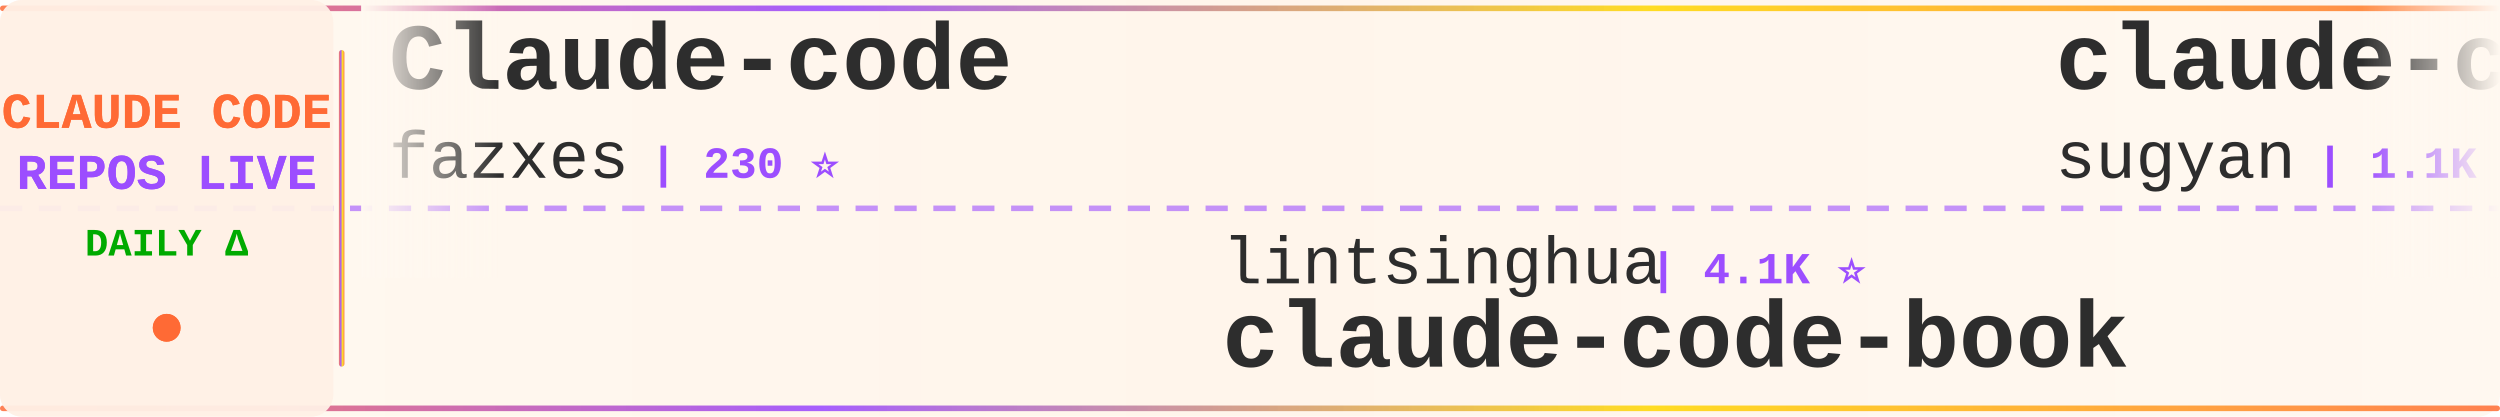
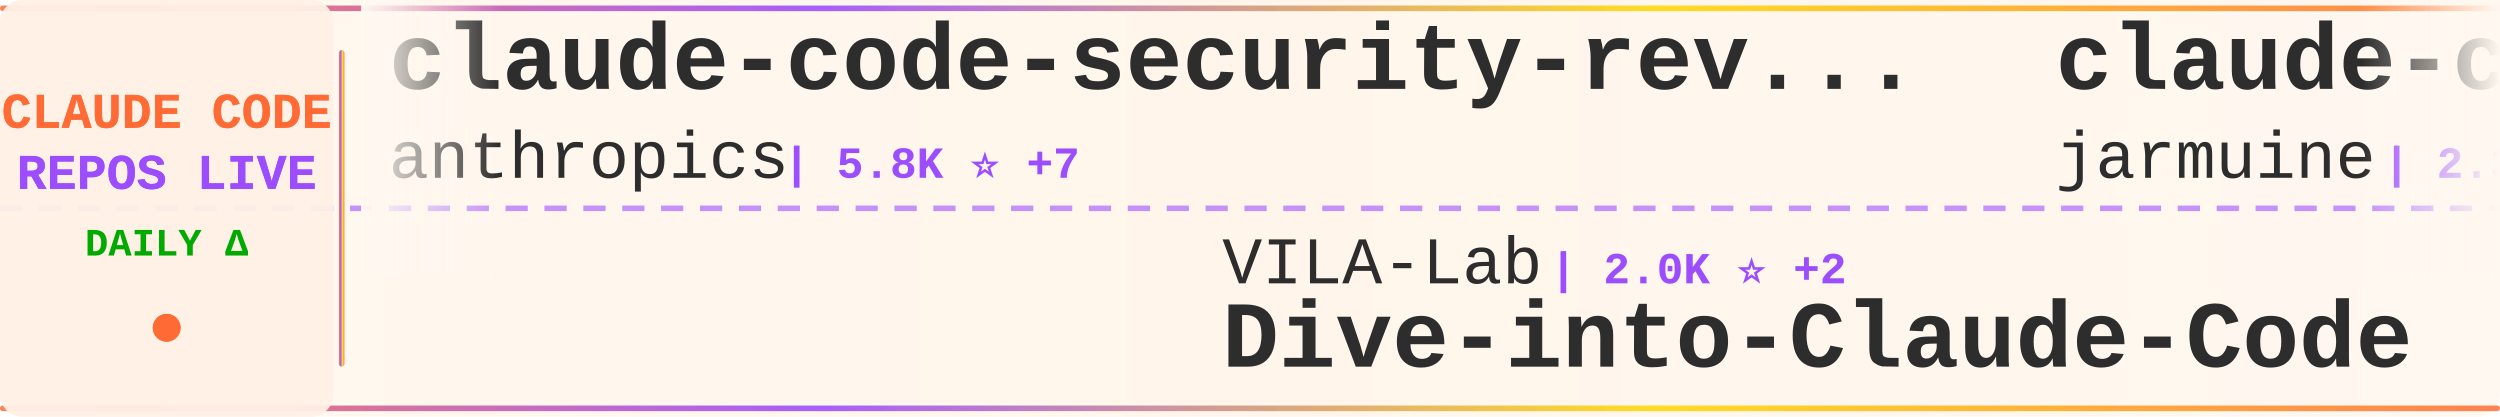
<svg xmlns="http://www.w3.org/2000/svg" width="900" height="150">
  <defs>
    <linearGradient id="tickerBg" x1="0%" y1="0%" x2="100%" y2="0%">
      <stop offset="0%" style="stop-color:#fff8f0;stop-opacity:0.98" />
      <stop offset="50%" style="stop-color:#fff5eb;stop-opacity:1" />
      <stop offset="100%" style="stop-color:#fff8f0;stop-opacity:0.98" />
    </linearGradient>
    <linearGradient id="borderGrad" x1="0%" y1="0%" x2="100%" y2="0%">
      <stop offset="0%" style="stop-color:#FF6B35;stop-opacity:0.85">
        <animate attributeName="stop-opacity" values="0.85;1;0.85" dur="2s" repeatCount="indefinite" />
      </stop>
      <stop offset="33%" style="stop-color:#9C4EFF;stop-opacity:0.9">
        <animate attributeName="stop-opacity" values="0.9;1;0.9" dur="2.2s" repeatCount="indefinite" />
      </stop>
      <stop offset="66%" style="stop-color:#FFD700;stop-opacity:0.85">
        <animate attributeName="stop-opacity" values="0.85;1;0.85" dur="1.8s" repeatCount="indefinite" />
      </stop>
      <stop offset="100%" style="stop-color:#FF6B35;stop-opacity:0.85">
        <animate attributeName="stop-opacity" values="0.85;1;0.85" dur="2s" repeatCount="indefinite" />
      </stop>
    </linearGradient>
    <filter id="textGlow">
      <feGaussianBlur stdDeviation="0.15" result="coloredBlur" />
      <feMerge>
        <feMergeNode in="coloredBlur" />
        <feMergeNode in="SourceGraphic" />
      </feMerge>
    </filter>
    <filter id="metricGlow">
      <feGaussianBlur stdDeviation="0.2" result="coloredBlur" />
      <feMerge>
        <feMergeNode in="coloredBlur" />
        <feMergeNode in="SourceGraphic" />
      </feMerge>
    </filter>
    <linearGradient id="leftFade" x1="0%" y1="0%" x2="100%" y2="0%">
      <stop offset="0%" style="stop-color:#fff8f0;stop-opacity:1" />
      <stop offset="100%" style="stop-color:#fff8f0;stop-opacity:0" />
    </linearGradient>
    <linearGradient id="rightFade" x1="0%" y1="0%" x2="100%" y2="0%">
      <stop offset="0%" style="stop-color:#fff8f0;stop-opacity:0" />
      <stop offset="100%" style="stop-color:#fff8f0;stop-opacity:1" />
    </linearGradient>
  </defs>
  <rect width="900" height="150" fill="url(#tickerBg)" rx="8" />
  <rect x="0" y="2" width="900" height="2" fill="url(#borderGrad)" rx="1" />
  <rect x="0" y="146" width="900" height="2" fill="url(#borderGrad)" rx="1" />
  <line x1="0" y1="75" x2="900" y2="75" stroke="#9C4EFF" stroke-width="2" stroke-dasharray="8 6" opacity="0.6" />
  <rect x="0" y="0" width="120" height="150" fill="#fff0e6" opacity="0.95" rx="8" />
  <text x="60" y="46" font-family="'Courier New', monospace" font-size="18" font-weight="bold" fill="#FF6B35" text-anchor="middle" filter="url(#textGlow)">
    CLAUDE CODE
  </text>
  <text x="60" y="68" font-family="'Courier New', monospace" font-size="18" font-weight="bold" fill="#9C4EFF" text-anchor="middle" filter="url(#textGlow)">
    REPOS LIVE
  </text>
  <text x="60" y="92" font-family="'Courier New', monospace" font-size="14" font-weight="bold" fill="#00aa00" text-anchor="middle">
    DAILY Δ
  </text>
  <circle cx="60" cy="118" r="5" fill="#FF6B35" filter="url(#metricGlow)">
    <animate attributeName="r" values="4;6;4" dur="1.5s" repeatCount="indefinite" />
    <animate attributeName="opacity" values="0.6;1;0.6" dur="1.5s" repeatCount="indefinite" />
  </circle>
  <rect x="122" y="18" width="2" height="114" fill="url(#borderGrad)" rx="1" />
  <clipPath id="tickerClip">
    <rect x="130" y="0" width="770" height="150" />
  </clipPath>
  <g clip-path="url(#tickerClip)">
    <g id="tickerItems">
      <animateTransform attributeName="transform" attributeType="XML" type="translate" from="0 0" to="-3000 0" dur="54s" repeatCount="indefinite" />
      <g transform="translate(0, 0)">
-         <text x="140" y="32" font-family="'Courier New', monospace" font-size="34" font-weight="bold" fill="#2d2d2d">Claude-code</text>
-         <text x="140" y="64" font-family="'Courier New', monospace" font-size="24" font-weight="normal" fill="#2d2d2d" opacity="1.0">fazxes</text>
-         <text x="234" y="64" font-family="'Courier New', monospace" font-size="16" font-weight="bold" fill="#9C4EFF"> | 230 ⭐</text>
+         <text x="140" y="32" font-family="'Courier New', monospace" font-size="34" font-weight="bold" fill="#2d2d2d">claude-code-security-rev...</text>
+         <text x="140" y="64" font-family="'Courier New', monospace" font-size="24" font-weight="normal" fill="#2d2d2d" opacity="1.0">anthropics</text>
+         <text x="282" y="64" font-family="'Courier New', monospace" font-size="16" font-weight="bold" fill="#9C4EFF"> | 5.8K ⭐ +7</text>
      </g>
      <g transform="translate(300, 0)">
-         <text x="140" y="102" font-family="'Courier New', monospace" font-size="24" font-weight="normal" fill="#2d2d2d" opacity="1.0">lintsinghua</text>
-         <text x="294" y="102" font-family="'Courier New', monospace" font-size="16" font-weight="bold" fill="#9C4EFF"> | 4.1K ⭐</text>
-         <text x="140" y="132" font-family="'Courier New', monospace" font-size="34" font-weight="bold" fill="#2d2d2d">claude-code-book</text>
+         <text x="140" y="102" font-family="'Courier New', monospace" font-size="24" font-weight="normal" fill="#2d2d2d" opacity="1.0">VILA-Lab</text>
+         <text x="258" y="102" font-family="'Courier New', monospace" font-size="16" font-weight="bold" fill="#9C4EFF"> | 2.0K ⭐ +2</text>
+         <text x="140" y="132" font-family="'Courier New', monospace" font-size="34" font-weight="bold" fill="#2d2d2d">Dive-into-Claude-Code</text>
      </g>
      <g transform="translate(600, 0)">
-         <text x="140" y="32" font-family="'Courier New', monospace" font-size="34" font-weight="bold" fill="#2d2d2d">claude-code-webui</text>
-         <text x="140" y="64" font-family="'Courier New', monospace" font-size="24" font-weight="normal" fill="#2d2d2d" opacity="1.0">sugyan</text>
-         <text x="234" y="64" font-family="'Courier New', monospace" font-size="16" font-weight="bold" fill="#9C4EFF"> | 1.1K ⭐</text>
+         <text x="140" y="32" font-family="'Courier New', monospace" font-size="34" font-weight="bold" fill="#2d2d2d">claude-code</text>
+         <text x="140" y="64" font-family="'Courier New', monospace" font-size="24" font-weight="normal" fill="#2d2d2d" opacity="1.0">jarmuine</text>
+         <text x="258" y="64" font-family="'Courier New', monospace" font-size="16" font-weight="bold" fill="#9C4EFF"> | 2.3K ⭐ +1</text>
      </g>
      <g transform="translate(900, 0)">
-         <text x="140" y="102" font-family="'Courier New', monospace" font-size="24" font-weight="normal" fill="#2d2d2d" opacity="1.0">Windy3f3f3f3f</text>
-         <text x="318" y="102" font-family="'Courier New', monospace" font-size="16" font-weight="bold" fill="#9C4EFF"> | 3.4K ⭐ +1</text>
-         <text x="140" y="132" font-family="'Courier New', monospace" font-size="34" font-weight="bold" fill="#2d2d2d">how-claude-code-works</text>
+         <text x="140" y="102" font-family="'Courier New', monospace" font-size="24" font-weight="normal" fill="#2d2d2d" opacity="1.0">guanshan</text>
+         <text x="258" y="102" font-family="'Courier New', monospace" font-size="16" font-weight="bold" fill="#9C4EFF"> | 61 ⭐</text>
+         <text x="140" y="132" font-family="'Courier New', monospace" font-size="34" font-weight="bold" fill="#2d2d2d">ClaudeCode</text>
      </g>
      <g transform="translate(1200, 0)">
-         <text x="140" y="32" font-family="'Courier New', monospace" font-size="34" font-weight="bold" fill="#2d2d2d">andrej-karpathy-skills</text>
-         <text x="140" y="64" font-family="'Courier New', monospace" font-size="24" font-weight="normal" fill="#2d2d2d" opacity="1.0">multica-ai</text>
-         <text x="282" y="64" font-family="'Courier New', monospace" font-size="16" font-weight="bold" fill="#9C4EFF"> | 200.7K ⭐ +43</text>
+         <text x="140" y="32" font-family="'Courier New', monospace" font-size="34" font-weight="bold" fill="#2d2d2d">claude-code-system-promp...</text>
+         <text x="140" y="64" font-family="'Courier New', monospace" font-size="24" font-weight="normal" fill="#2d2d2d" opacity="1.0">Piebald-AI</text>
+         <text x="282" y="64" font-family="'Courier New', monospace" font-size="16" font-weight="bold" fill="#9C4EFF"> | 12.2K ⭐ +4</text>
      </g>
      <g transform="translate(1500, 0)">
-         <text x="140" y="102" font-family="'Courier New', monospace" font-size="24" font-weight="normal" fill="#2d2d2d" opacity="1.0">wanshuiyin</text>
-         <text x="282" y="102" font-family="'Courier New', monospace" font-size="16" font-weight="bold" fill="#9C4EFF"> | 14.4K ⭐ +7</text>
-         <text x="140" y="132" font-family="'Courier New', monospace" font-size="34" font-weight="bold" fill="#2d2d2d">Auto-claude-code-researc...</text>
-       </g>
-       <g transform="translate(1800, 0)">
-         <text x="140" y="32" font-family="'Courier New', monospace" font-size="34" font-weight="bold" fill="#2d2d2d">claude-code-my-workflow</text>
-         <text x="140" y="64" font-family="'Courier New', monospace" font-size="24" font-weight="normal" fill="#2d2d2d" opacity="1.0">pedrohcgs</text>
-         <text x="270" y="64" font-family="'Courier New', monospace" font-size="16" font-weight="bold" fill="#9C4EFF"> | 1.5K ⭐ +2</text>
-       </g>
-       <g transform="translate(2100, 0)">
-         <text x="140" y="102" font-family="'Courier New', monospace" font-size="24" font-weight="normal" fill="#2d2d2d" opacity="1.0">OneRedOak</text>
-         <text x="270" y="102" font-family="'Courier New', monospace" font-size="16" font-weight="bold" fill="#9C4EFF"> | 3.9K ⭐ -1</text>
-         <text x="140" y="132" font-family="'Courier New', monospace" font-size="34" font-weight="bold" fill="#2d2d2d">claude-code-workflows</text>
-       </g>
-       <g transform="translate(2400, 0)">
-         <text x="140" y="32" font-family="'Courier New', monospace" font-size="34" font-weight="bold" fill="#2d2d2d">Claude-Code-Usage-Monito...</text>
-         <text x="140" y="64" font-family="'Courier New', monospace" font-size="24" font-weight="normal" fill="#2d2d2d" opacity="1.0">Maciek-roboblog</text>
-         <text x="342" y="64" font-family="'Courier New', monospace" font-size="16" font-weight="bold" fill="#9C4EFF"> | 8.6K ⭐ +2</text>
-       </g>
-       <g transform="translate(2700, 0)">
        <text x="140" y="102" font-family="'Courier New', monospace" font-size="24" font-weight="normal" fill="#2d2d2d" opacity="1.0">andrew-kramer-inno</text>
        <text x="378" y="102" font-family="'Courier New', monospace" font-size="16" font-weight="bold" fill="#9C4EFF"> | 593 ⭐</text>
        <text x="140" y="132" font-family="'Courier New', monospace" font-size="34" font-weight="bold" fill="#2d2d2d">claude-code-source-build</text>
      </g>
+       <g transform="translate(1800, 0)">
+         <text x="140" y="32" font-family="'Courier New', monospace" font-size="34" font-weight="bold" fill="#2d2d2d">claude-code-tudou</text>
+         <text x="140" y="64" font-family="'Courier New', monospace" font-size="24" font-weight="normal" fill="#2d2d2d" opacity="1.0">AICoderTudou</text>
+         <text x="306" y="64" font-family="'Courier New', monospace" font-size="16" font-weight="bold" fill="#9C4EFF"> | 497 ⭐</text>
+       </g>
+       <g transform="translate(2100, 0)">
+         <text x="140" y="102" font-family="'Courier New', monospace" font-size="24" font-weight="normal" fill="#2d2d2d" opacity="1.0">huangserva</text>
+         <text x="282" y="102" font-family="'Courier New', monospace" font-size="16" font-weight="bold" fill="#9C4EFF"> | 622 ⭐</text>
+         <text x="140" y="132" font-family="'Courier New', monospace" font-size="34" font-weight="bold" fill="#2d2d2d">claude-code-cli</text>
+       </g>
+       <g transform="translate(2400, 0)">
+         <text x="140" y="32" font-family="'Courier New', monospace" font-size="34" font-weight="bold" fill="#2d2d2d">claude-code-templates</text>
+         <text x="140" y="64" font-family="'Courier New', monospace" font-size="24" font-weight="normal" fill="#2d2d2d" opacity="1.0">davila7</text>
+         <text x="246" y="64" font-family="'Courier New', monospace" font-size="16" font-weight="bold" fill="#9C4EFF"> | 30.2K ⭐ +3</text>
+       </g>
+       <g transform="translate(2700, 0)">
+         <text x="140" y="102" font-family="'Courier New', monospace" font-size="24" font-weight="normal" fill="#2d2d2d" opacity="1.0">SeemSeam</text>
+         <text x="258" y="102" font-family="'Courier New', monospace" font-size="16" font-weight="bold" fill="#9C4EFF"> | 3.4K ⭐</text>
+         <text x="140" y="132" font-family="'Courier New', monospace" font-size="34" font-weight="bold" fill="#2d2d2d">claude_codex_bridge</text>
+       </g>
      <g transform="translate(3000, 0)">
-         <text x="140" y="32" font-family="'Courier New', monospace" font-size="34" font-weight="bold" fill="#2d2d2d">Claude-code</text>
-         <text x="140" y="64" font-family="'Courier New', monospace" font-size="24" font-weight="normal" fill="#2d2d2d" opacity="1.0">fazxes</text>
-         <text x="234" y="64" font-family="'Courier New', monospace" font-size="16" font-weight="bold" fill="#9C4EFF"> | 230 ⭐</text>
+         <text x="140" y="32" font-family="'Courier New', monospace" font-size="34" font-weight="bold" fill="#2d2d2d">claude-code-security-rev...</text>
+         <text x="140" y="64" font-family="'Courier New', monospace" font-size="24" font-weight="normal" fill="#2d2d2d" opacity="1.0">anthropics</text>
+         <text x="282" y="64" font-family="'Courier New', monospace" font-size="16" font-weight="bold" fill="#9C4EFF"> | 5.8K ⭐ +7</text>
      </g>
      <g transform="translate(3300, 0)">
-         <text x="140" y="102" font-family="'Courier New', monospace" font-size="24" font-weight="normal" fill="#2d2d2d" opacity="1.0">lintsinghua</text>
-         <text x="294" y="102" font-family="'Courier New', monospace" font-size="16" font-weight="bold" fill="#9C4EFF"> | 4.1K ⭐</text>
-         <text x="140" y="132" font-family="'Courier New', monospace" font-size="34" font-weight="bold" fill="#2d2d2d">claude-code-book</text>
+         <text x="140" y="102" font-family="'Courier New', monospace" font-size="24" font-weight="normal" fill="#2d2d2d" opacity="1.0">VILA-Lab</text>
+         <text x="258" y="102" font-family="'Courier New', monospace" font-size="16" font-weight="bold" fill="#9C4EFF"> | 2.0K ⭐ +2</text>
+         <text x="140" y="132" font-family="'Courier New', monospace" font-size="34" font-weight="bold" fill="#2d2d2d">Dive-into-Claude-Code</text>
      </g>
      <g transform="translate(3600, 0)">
-         <text x="140" y="32" font-family="'Courier New', monospace" font-size="34" font-weight="bold" fill="#2d2d2d">claude-code-webui</text>
-         <text x="140" y="64" font-family="'Courier New', monospace" font-size="24" font-weight="normal" fill="#2d2d2d" opacity="1.0">sugyan</text>
-         <text x="234" y="64" font-family="'Courier New', monospace" font-size="16" font-weight="bold" fill="#9C4EFF"> | 1.1K ⭐</text>
+         <text x="140" y="32" font-family="'Courier New', monospace" font-size="34" font-weight="bold" fill="#2d2d2d">claude-code</text>
+         <text x="140" y="64" font-family="'Courier New', monospace" font-size="24" font-weight="normal" fill="#2d2d2d" opacity="1.0">jarmuine</text>
+         <text x="258" y="64" font-family="'Courier New', monospace" font-size="16" font-weight="bold" fill="#9C4EFF"> | 2.3K ⭐ +1</text>
      </g>
      <g transform="translate(3900, 0)">
-         <text x="140" y="102" font-family="'Courier New', monospace" font-size="24" font-weight="normal" fill="#2d2d2d" opacity="1.0">Windy3f3f3f3f</text>
-         <text x="318" y="102" font-family="'Courier New', monospace" font-size="16" font-weight="bold" fill="#9C4EFF"> | 3.4K ⭐ +1</text>
-         <text x="140" y="132" font-family="'Courier New', monospace" font-size="34" font-weight="bold" fill="#2d2d2d">how-claude-code-works</text>
+         <text x="140" y="102" font-family="'Courier New', monospace" font-size="24" font-weight="normal" fill="#2d2d2d" opacity="1.0">guanshan</text>
+         <text x="258" y="102" font-family="'Courier New', monospace" font-size="16" font-weight="bold" fill="#9C4EFF"> | 61 ⭐</text>
+         <text x="140" y="132" font-family="'Courier New', monospace" font-size="34" font-weight="bold" fill="#2d2d2d">ClaudeCode</text>
      </g>
    </g>
  </g>
  <rect x="130" y="0" width="50" height="100" fill="url(#leftFade)" />
  <rect x="850" y="0" width="50" height="100" fill="url(#rightFade)" />
</svg>
